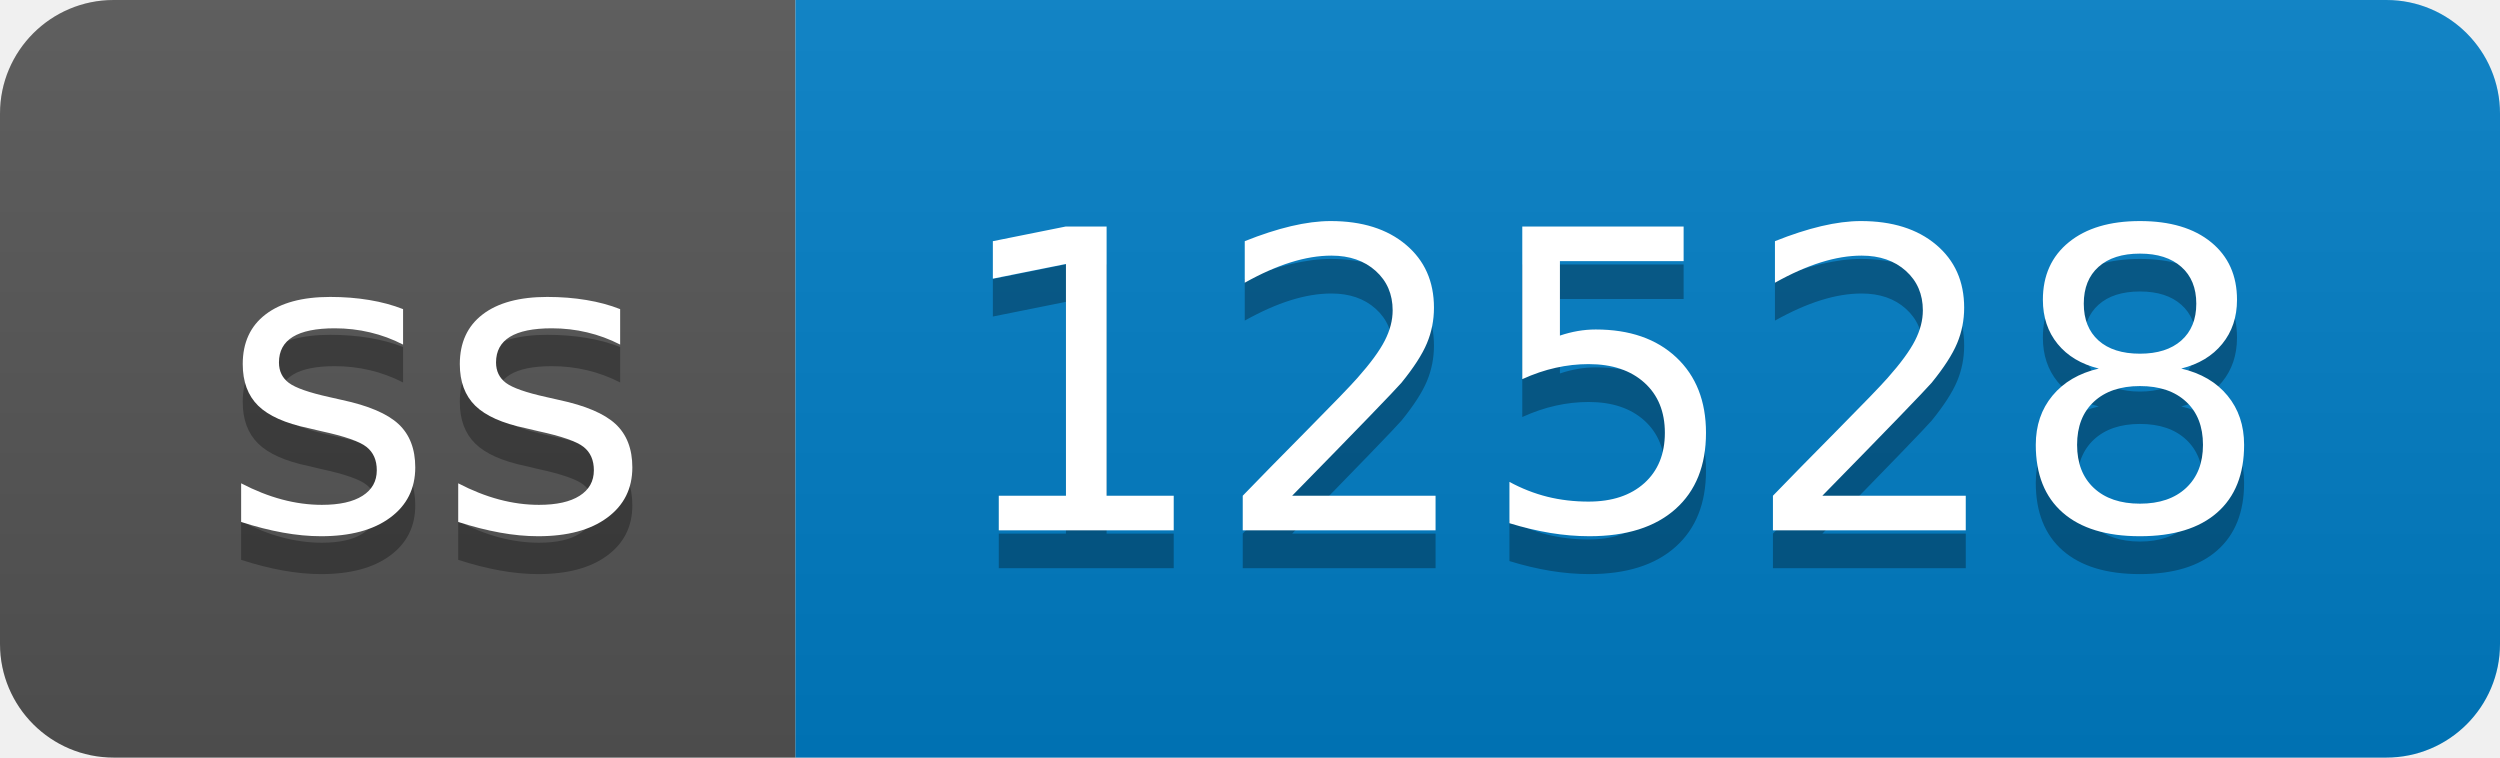
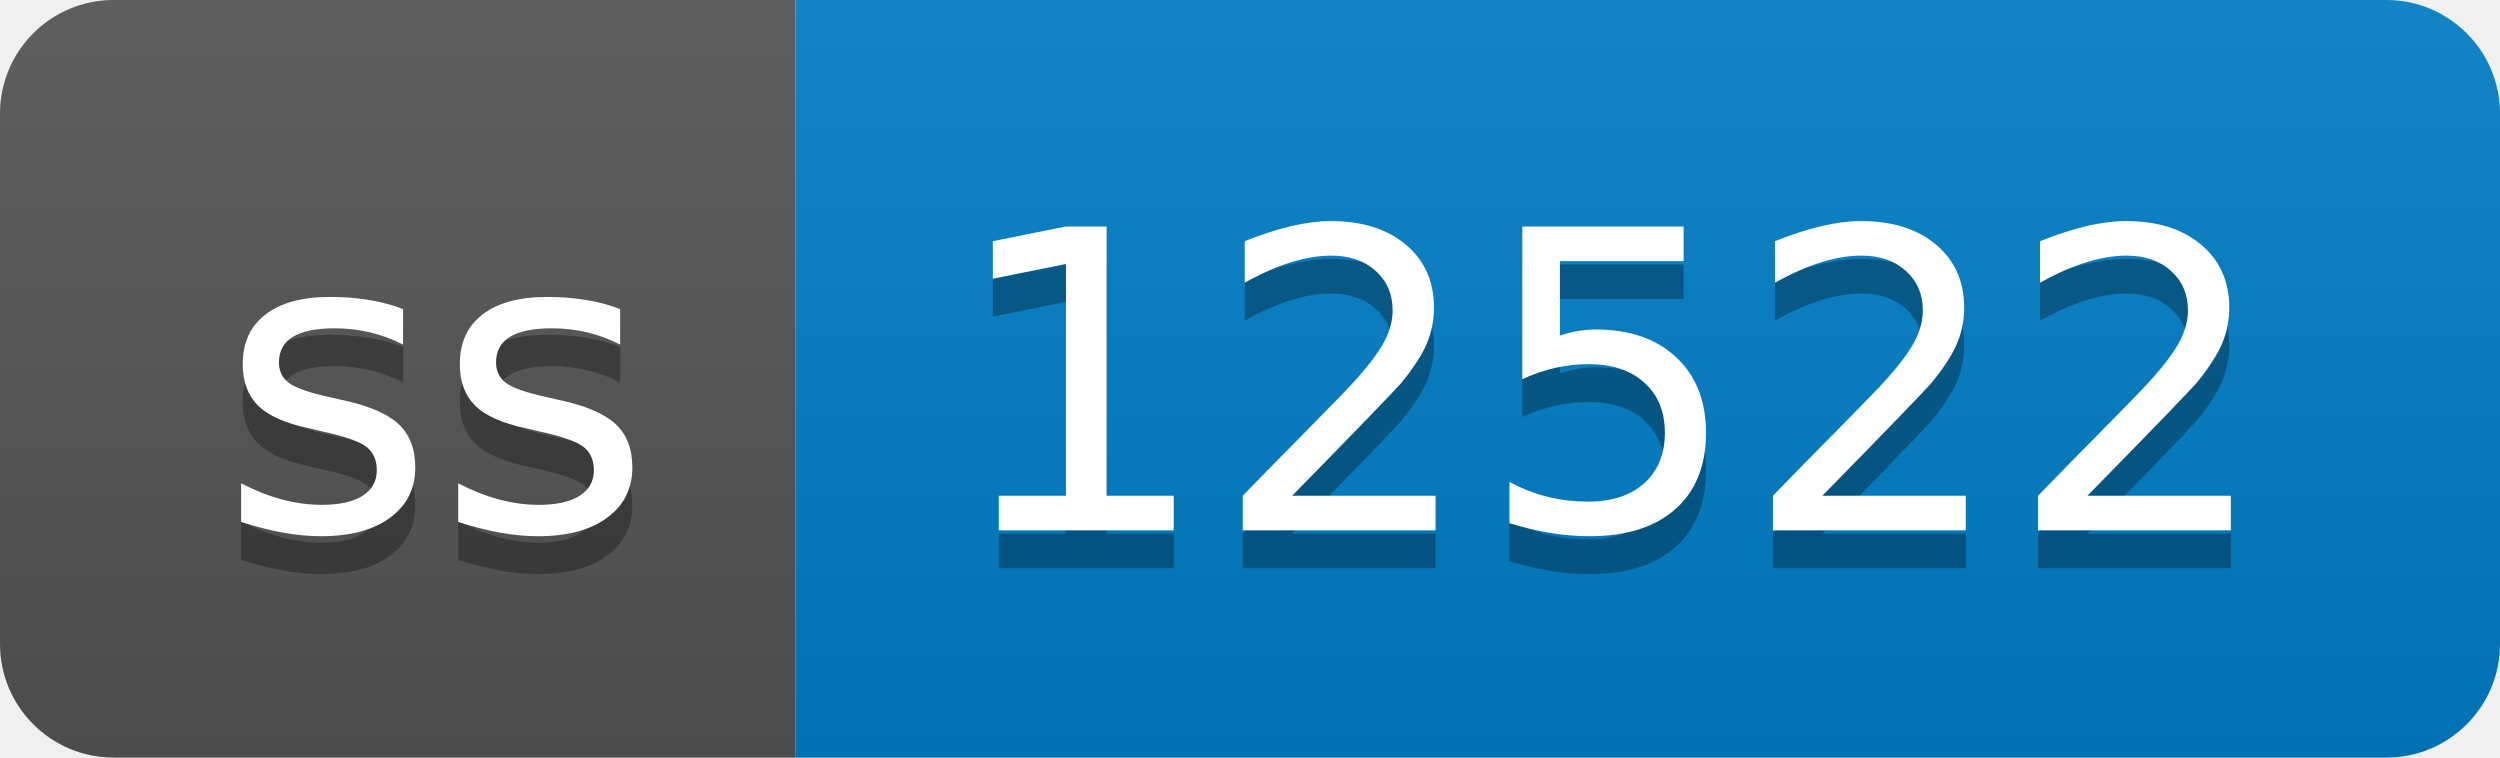
- <svg xmlns="http://www.w3.org/2000/svg" width="66" height="20" role="img" aria-label="ss: 12528">
+ <svg xmlns="http://www.w3.org/2000/svg" width="66" height="20" role="img" aria-label="ss: 12522">
  <linearGradient id="s" x2="0" y2="100%">
    <stop offset="0" stop-color="#bbb" stop-opacity=".1" />
    <stop offset="1" stop-opacity=".1" />
  </linearGradient>
  <clipPath id="r">
    <rect width="66" height="20" rx="3" fill="#fff" />
  </clipPath>
  <g clip-path="url(#r)">
    <rect width="21" height="20" fill="#555" />
    <rect x="21" width="45" height="20" fill="#007ec6" />
    <rect width="66" height="20" fill="url(#s)" />
  </g>
  <g fill="#fff" text-anchor="middle" font-family="Verdana,Geneva,DejaVu Sans,sans-serif" text-rendering="geometricPrecision" font-size="110">
    <text aria-hidden="true" x="115" y="150" fill="#010101" fill-opacity=".3" transform="scale(.1)" textLength="110">ss</text>
    <text x="115" y="140" transform="scale(.1)" fill="#fff" textLength="110">ss</text>
-     <text aria-hidden="true" x="425" y="150" fill="#010101" fill-opacity=".3" transform="scale(.1)" textLength="350">12528</text>
-     <text x="425" y="140" transform="scale(.1)" fill="#fff" textLength="350">12528</text>
+     <text aria-hidden="true" x="425" y="150" fill="#010101" fill-opacity=".3" transform="scale(.1)" textLength="350">12522</text>
+     <text x="425" y="140" transform="scale(.1)" fill="#fff" textLength="350">12522</text>
  </g>
</svg>
